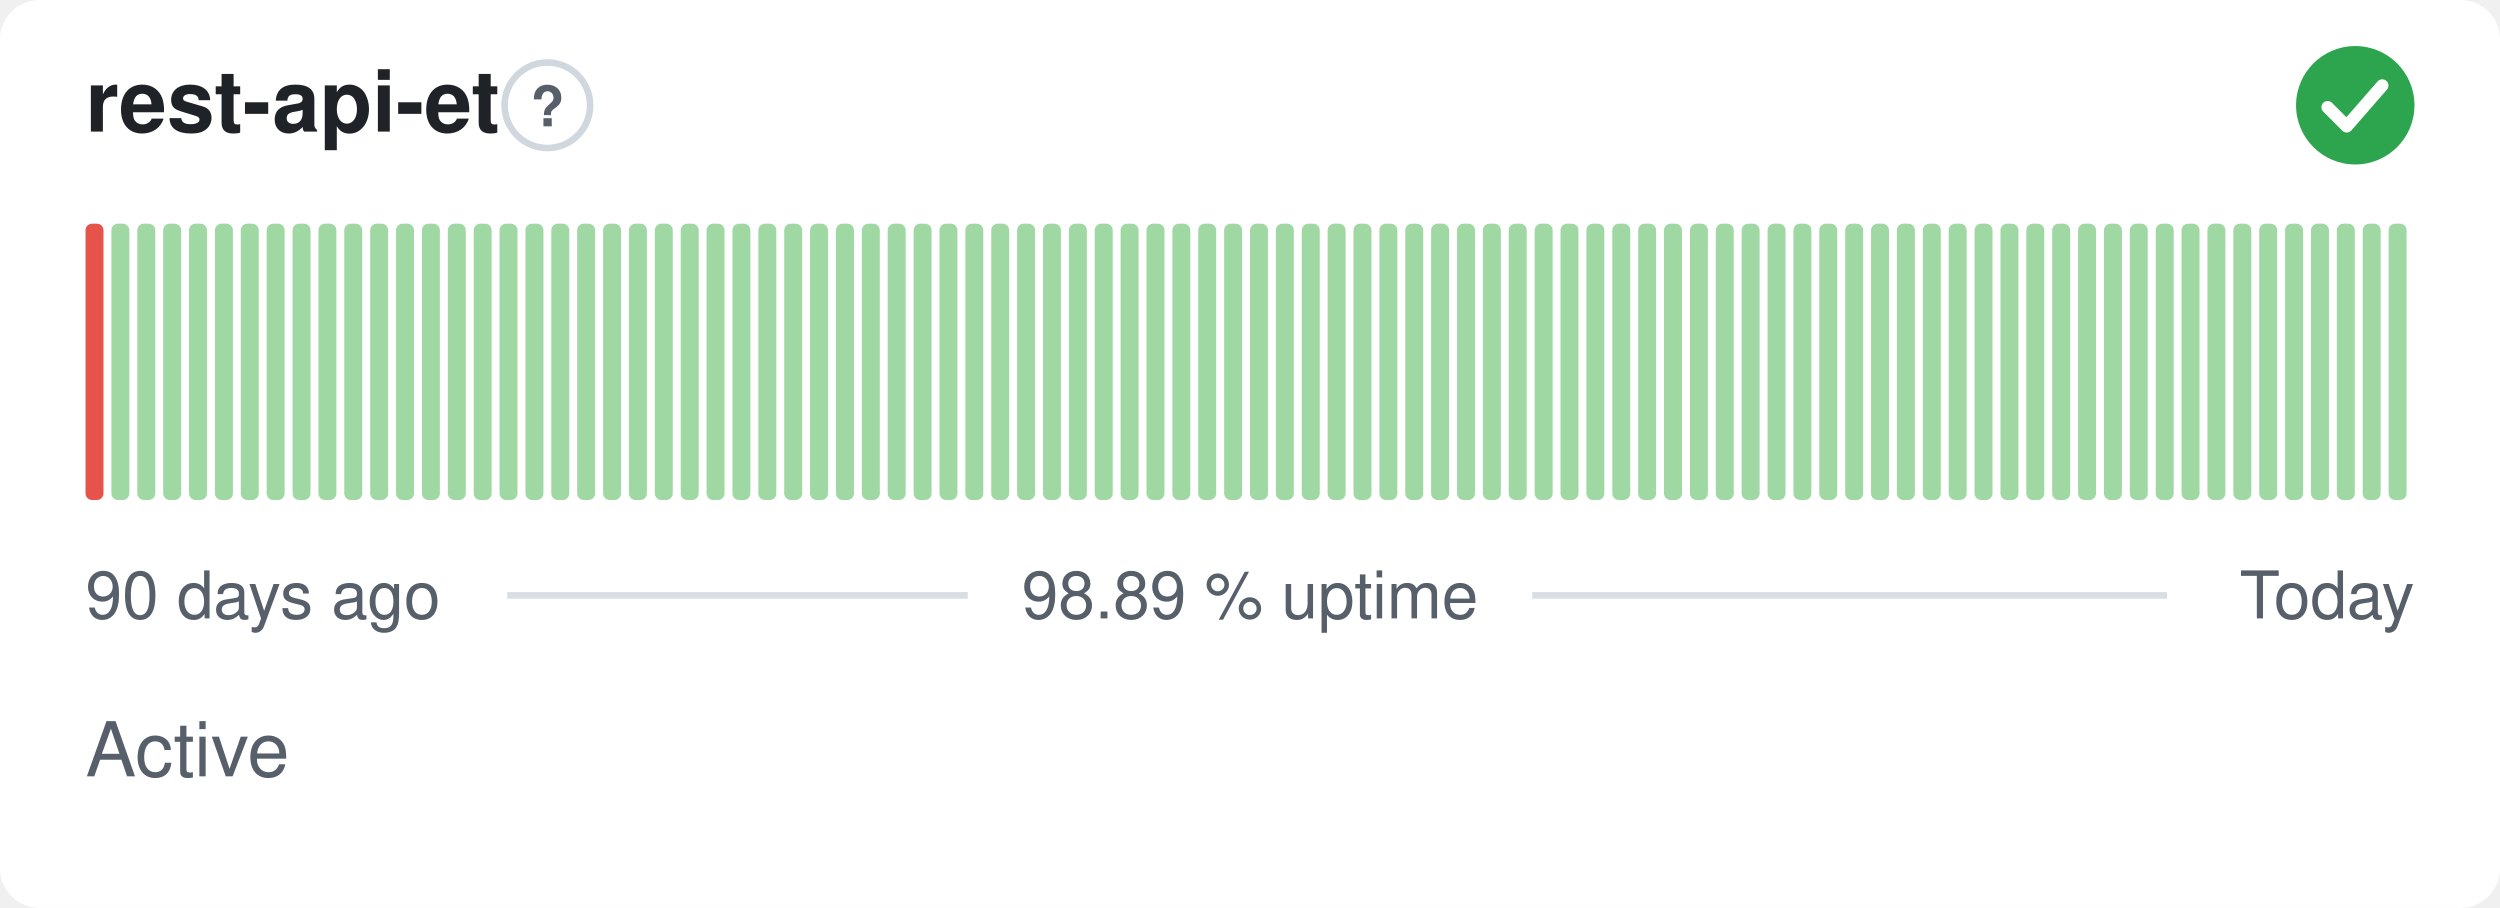
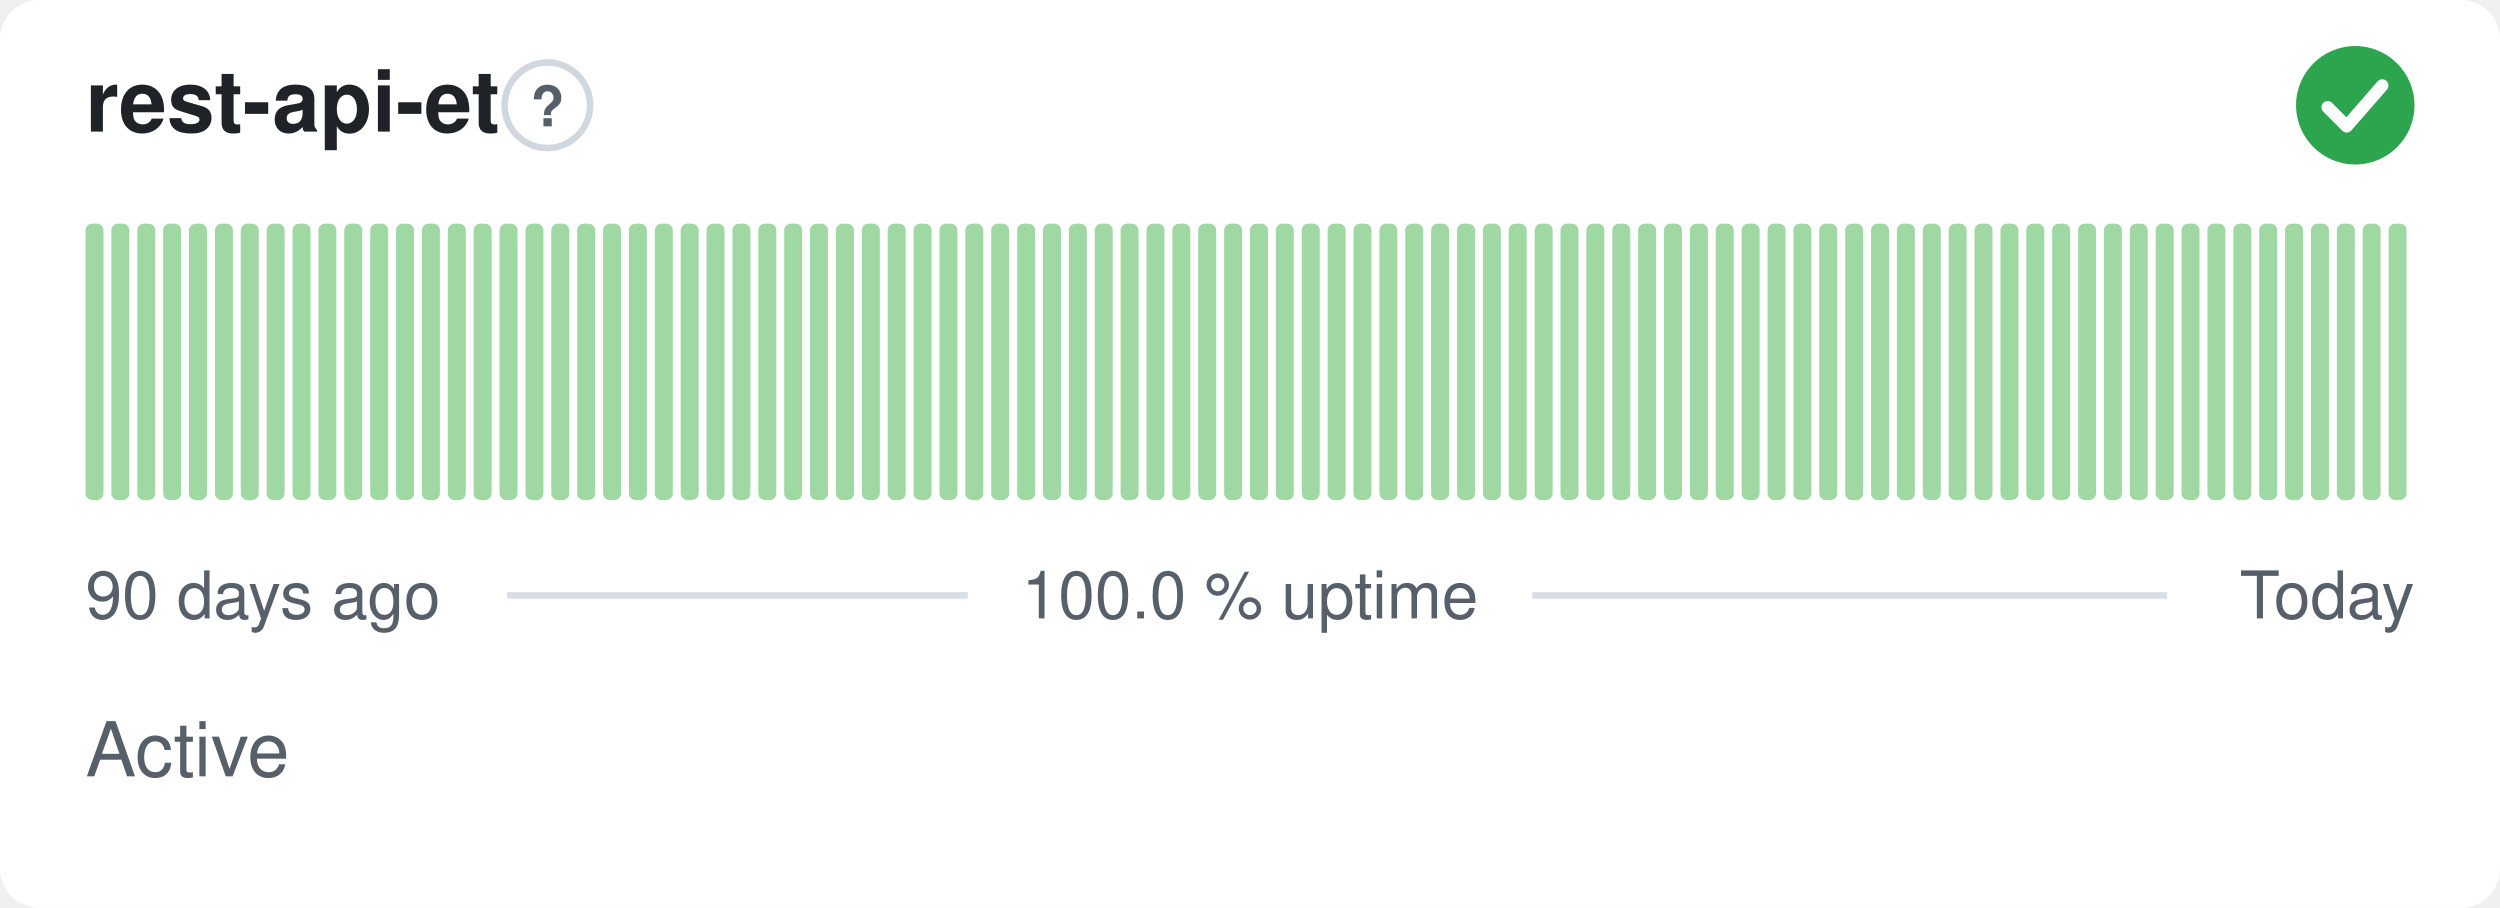
- <svg xmlns="http://www.w3.org/2000/svg" width="380" height="138" viewBox="0 0 380 138" role="img" aria-label="rest-api-et: Active, 98.89 % uptime over the last 90 days" font-family="-apple-system,BlinkMacSystemFont,'Segoe UI',Helvetica,Arial,sans-serif">
+ <svg xmlns="http://www.w3.org/2000/svg" width="380" height="138" viewBox="0 0 380 138" role="img" aria-label="rest-api-et: Active, 100.0 % uptime over the last 90 days" font-family="-apple-system,BlinkMacSystemFont,'Segoe UI',Helvetica,Arial,sans-serif">
  <style>
    @media (prefers-color-scheme: dark) {
      .bg { fill: #0d1117 }
      .title { fill: #e6edf3 }
      .muted { fill: #8b949e }
      .hint { stroke: #30363d }
      .rule { stroke: #30363d }
      .nodata { fill: #21262d }
    }
  </style>
  <rect class="bg" width="380" height="138" rx="6" fill="#ffffff" />
  <text class="title" x="13" y="20" font-size="13" font-weight="600" fill="#1f2328">rest-api-et</text>
  <circle class="hint" cx="83.2" cy="16" r="6.5" fill="none" stroke="#d0d7de" stroke-width="1" />
  <text class="muted" x="83.2" y="19.2" text-anchor="middle" font-size="8.5" font-weight="700" fill="#57606a">?</text>
  <circle cx="358" cy="16" r="9" fill="#2da44e" />
  <path d="M353.80 16.30l2.90 2.90 5.40 -6.20" fill="none" stroke="#fff" stroke-width="1.89" stroke-linecap="round" stroke-linejoin="round" />
-   <rect x="13.00" y="34.00" width="2.73" height="42.00" rx="1" fill="#e5534b" />
+   <rect x="13.00" y="34.00" width="2.73" height="42.00" rx="1" fill="#9fd8a3" />
  <rect x="16.93" y="34.00" width="2.73" height="42.00" rx="1" fill="#9fd8a3" />
  <rect x="20.87" y="34.00" width="2.73" height="42.00" rx="1" fill="#9fd8a3" />
  <rect x="24.80" y="34.00" width="2.73" height="42.00" rx="1" fill="#9fd8a3" />
  <rect x="28.73" y="34.00" width="2.73" height="42.00" rx="1" fill="#9fd8a3" />
  <rect x="32.67" y="34.00" width="2.73" height="42.00" rx="1" fill="#9fd8a3" />
  <rect x="36.60" y="34.00" width="2.73" height="42.00" rx="1" fill="#9fd8a3" />
  <rect x="40.53" y="34.00" width="2.73" height="42.00" rx="1" fill="#9fd8a3" />
  <rect x="44.47" y="34.00" width="2.73" height="42.00" rx="1" fill="#9fd8a3" />
  <rect x="48.40" y="34.00" width="2.73" height="42.00" rx="1" fill="#9fd8a3" />
  <rect x="52.33" y="34.00" width="2.73" height="42.00" rx="1" fill="#9fd8a3" />
  <rect x="56.27" y="34.00" width="2.73" height="42.00" rx="1" fill="#9fd8a3" />
  <rect x="60.20" y="34.00" width="2.73" height="42.00" rx="1" fill="#9fd8a3" />
  <rect x="64.13" y="34.00" width="2.73" height="42.00" rx="1" fill="#9fd8a3" />
  <rect x="68.07" y="34.00" width="2.73" height="42.00" rx="1" fill="#9fd8a3" />
  <rect x="72.00" y="34.00" width="2.73" height="42.00" rx="1" fill="#9fd8a3" />
  <rect x="75.93" y="34.00" width="2.73" height="42.00" rx="1" fill="#9fd8a3" />
  <rect x="79.87" y="34.00" width="2.73" height="42.00" rx="1" fill="#9fd8a3" />
  <rect x="83.80" y="34.00" width="2.73" height="42.00" rx="1" fill="#9fd8a3" />
  <rect x="87.73" y="34.00" width="2.73" height="42.00" rx="1" fill="#9fd8a3" />
  <rect x="91.67" y="34.00" width="2.73" height="42.00" rx="1" fill="#9fd8a3" />
  <rect x="95.60" y="34.00" width="2.73" height="42.00" rx="1" fill="#9fd8a3" />
  <rect x="99.53" y="34.00" width="2.73" height="42.00" rx="1" fill="#9fd8a3" />
  <rect x="103.47" y="34.00" width="2.73" height="42.00" rx="1" fill="#9fd8a3" />
  <rect x="107.40" y="34.00" width="2.73" height="42.00" rx="1" fill="#9fd8a3" />
  <rect x="111.33" y="34.00" width="2.73" height="42.00" rx="1" fill="#9fd8a3" />
  <rect x="115.27" y="34.00" width="2.73" height="42.00" rx="1" fill="#9fd8a3" />
  <rect x="119.20" y="34.00" width="2.73" height="42.00" rx="1" fill="#9fd8a3" />
  <rect x="123.13" y="34.00" width="2.73" height="42.00" rx="1" fill="#9fd8a3" />
  <rect x="127.07" y="34.00" width="2.73" height="42.00" rx="1" fill="#9fd8a3" />
  <rect x="131.00" y="34.00" width="2.73" height="42.00" rx="1" fill="#9fd8a3" />
  <rect x="134.93" y="34.00" width="2.73" height="42.00" rx="1" fill="#9fd8a3" />
  <rect x="138.87" y="34.00" width="2.73" height="42.00" rx="1" fill="#9fd8a3" />
  <rect x="142.80" y="34.00" width="2.73" height="42.00" rx="1" fill="#9fd8a3" />
  <rect x="146.73" y="34.00" width="2.73" height="42.00" rx="1" fill="#9fd8a3" />
  <rect x="150.67" y="34.00" width="2.73" height="42.00" rx="1" fill="#9fd8a3" />
  <rect x="154.60" y="34.00" width="2.73" height="42.00" rx="1" fill="#9fd8a3" />
  <rect x="158.53" y="34.00" width="2.73" height="42.00" rx="1" fill="#9fd8a3" />
  <rect x="162.47" y="34.00" width="2.73" height="42.00" rx="1" fill="#9fd8a3" />
  <rect x="166.40" y="34.00" width="2.73" height="42.00" rx="1" fill="#9fd8a3" />
  <rect x="170.33" y="34.00" width="2.73" height="42.00" rx="1" fill="#9fd8a3" />
  <rect x="174.27" y="34.00" width="2.73" height="42.00" rx="1" fill="#9fd8a3" />
  <rect x="178.20" y="34.00" width="2.73" height="42.00" rx="1" fill="#9fd8a3" />
  <rect x="182.13" y="34.00" width="2.73" height="42.00" rx="1" fill="#9fd8a3" />
  <rect x="186.07" y="34.00" width="2.73" height="42.00" rx="1" fill="#9fd8a3" />
  <rect x="190.00" y="34.00" width="2.73" height="42.00" rx="1" fill="#9fd8a3" />
  <rect x="193.93" y="34.00" width="2.73" height="42.00" rx="1" fill="#9fd8a3" />
  <rect x="197.87" y="34.00" width="2.73" height="42.00" rx="1" fill="#9fd8a3" />
  <rect x="201.80" y="34.00" width="2.73" height="42.00" rx="1" fill="#9fd8a3" />
  <rect x="205.73" y="34.00" width="2.73" height="42.00" rx="1" fill="#9fd8a3" />
  <rect x="209.67" y="34.00" width="2.73" height="42.00" rx="1" fill="#9fd8a3" />
  <rect x="213.60" y="34.00" width="2.73" height="42.00" rx="1" fill="#9fd8a3" />
  <rect x="217.53" y="34.00" width="2.73" height="42.00" rx="1" fill="#9fd8a3" />
  <rect x="221.47" y="34.00" width="2.73" height="42.00" rx="1" fill="#9fd8a3" />
  <rect x="225.40" y="34.00" width="2.73" height="42.00" rx="1" fill="#9fd8a3" />
  <rect x="229.33" y="34.00" width="2.73" height="42.00" rx="1" fill="#9fd8a3" />
  <rect x="233.27" y="34.00" width="2.73" height="42.00" rx="1" fill="#9fd8a3" />
  <rect x="237.20" y="34.00" width="2.73" height="42.00" rx="1" fill="#9fd8a3" />
  <rect x="241.13" y="34.00" width="2.73" height="42.00" rx="1" fill="#9fd8a3" />
  <rect x="245.07" y="34.00" width="2.73" height="42.00" rx="1" fill="#9fd8a3" />
  <rect x="249.00" y="34.00" width="2.73" height="42.00" rx="1" fill="#9fd8a3" />
  <rect x="252.93" y="34.00" width="2.73" height="42.00" rx="1" fill="#9fd8a3" />
  <rect x="256.87" y="34.00" width="2.73" height="42.00" rx="1" fill="#9fd8a3" />
  <rect x="260.80" y="34.00" width="2.73" height="42.00" rx="1" fill="#9fd8a3" />
  <rect x="264.73" y="34.00" width="2.73" height="42.00" rx="1" fill="#9fd8a3" />
  <rect x="268.67" y="34.00" width="2.73" height="42.00" rx="1" fill="#9fd8a3" />
  <rect x="272.60" y="34.00" width="2.73" height="42.00" rx="1" fill="#9fd8a3" />
  <rect x="276.53" y="34.00" width="2.73" height="42.00" rx="1" fill="#9fd8a3" />
  <rect x="280.47" y="34.00" width="2.73" height="42.00" rx="1" fill="#9fd8a3" />
  <rect x="284.40" y="34.00" width="2.73" height="42.00" rx="1" fill="#9fd8a3" />
  <rect x="288.33" y="34.00" width="2.73" height="42.00" rx="1" fill="#9fd8a3" />
  <rect x="292.27" y="34.00" width="2.73" height="42.00" rx="1" fill="#9fd8a3" />
  <rect x="296.20" y="34.00" width="2.73" height="42.00" rx="1" fill="#9fd8a3" />
  <rect x="300.13" y="34.00" width="2.73" height="42.00" rx="1" fill="#9fd8a3" />
  <rect x="304.07" y="34.00" width="2.73" height="42.00" rx="1" fill="#9fd8a3" />
  <rect x="308.00" y="34.00" width="2.73" height="42.00" rx="1" fill="#9fd8a3" />
  <rect x="311.93" y="34.00" width="2.73" height="42.00" rx="1" fill="#9fd8a3" />
  <rect x="315.87" y="34.00" width="2.73" height="42.00" rx="1" fill="#9fd8a3" />
  <rect x="319.80" y="34.00" width="2.73" height="42.00" rx="1" fill="#9fd8a3" />
  <rect x="323.73" y="34.00" width="2.73" height="42.00" rx="1" fill="#9fd8a3" />
  <rect x="327.67" y="34.00" width="2.73" height="42.00" rx="1" fill="#9fd8a3" />
  <rect x="331.60" y="34.00" width="2.73" height="42.00" rx="1" fill="#9fd8a3" />
  <rect x="335.53" y="34.00" width="2.73" height="42.00" rx="1" fill="#9fd8a3" />
  <rect x="339.47" y="34.00" width="2.73" height="42.00" rx="1" fill="#9fd8a3" />
  <rect x="343.40" y="34.00" width="2.73" height="42.00" rx="1" fill="#9fd8a3" />
  <rect x="347.33" y="34.00" width="2.73" height="42.00" rx="1" fill="#9fd8a3" />
  <rect x="351.27" y="34.00" width="2.73" height="42.00" rx="1" fill="#9fd8a3" />
  <rect x="355.20" y="34.00" width="2.73" height="42.00" rx="1" fill="#9fd8a3" />
  <rect x="359.13" y="34.00" width="2.73" height="42.00" rx="1" fill="#9fd8a3" />
  <rect x="363.07" y="34.00" width="2.73" height="42.00" rx="1" fill="#9fd8a3" />
  <text class="muted" x="13" y="94" font-size="10" fill="#57606a">90 days ago</text>
-   <text class="muted" x="190" y="94" text-anchor="middle" font-size="10" fill="#57606a">98.89 % uptime</text>
+   <text class="muted" x="190" y="94" text-anchor="middle" font-size="10" fill="#57606a">100.0 % uptime</text>
  <text class="muted" x="367" y="94" text-anchor="end" font-size="10" fill="#57606a">Today</text>
  <line class="rule" x1="77.1" y1="90.5" x2="147.1" y2="90.5" stroke="#d8dee4" stroke-width="1" />
  <line class="rule" x1="232.9" y1="90.5" x2="329.4" y2="90.5" stroke="#d8dee4" stroke-width="1" />
  <text class="muted" x="13" y="118" font-size="11.5" fill="#57606a">Active</text>
</svg>
